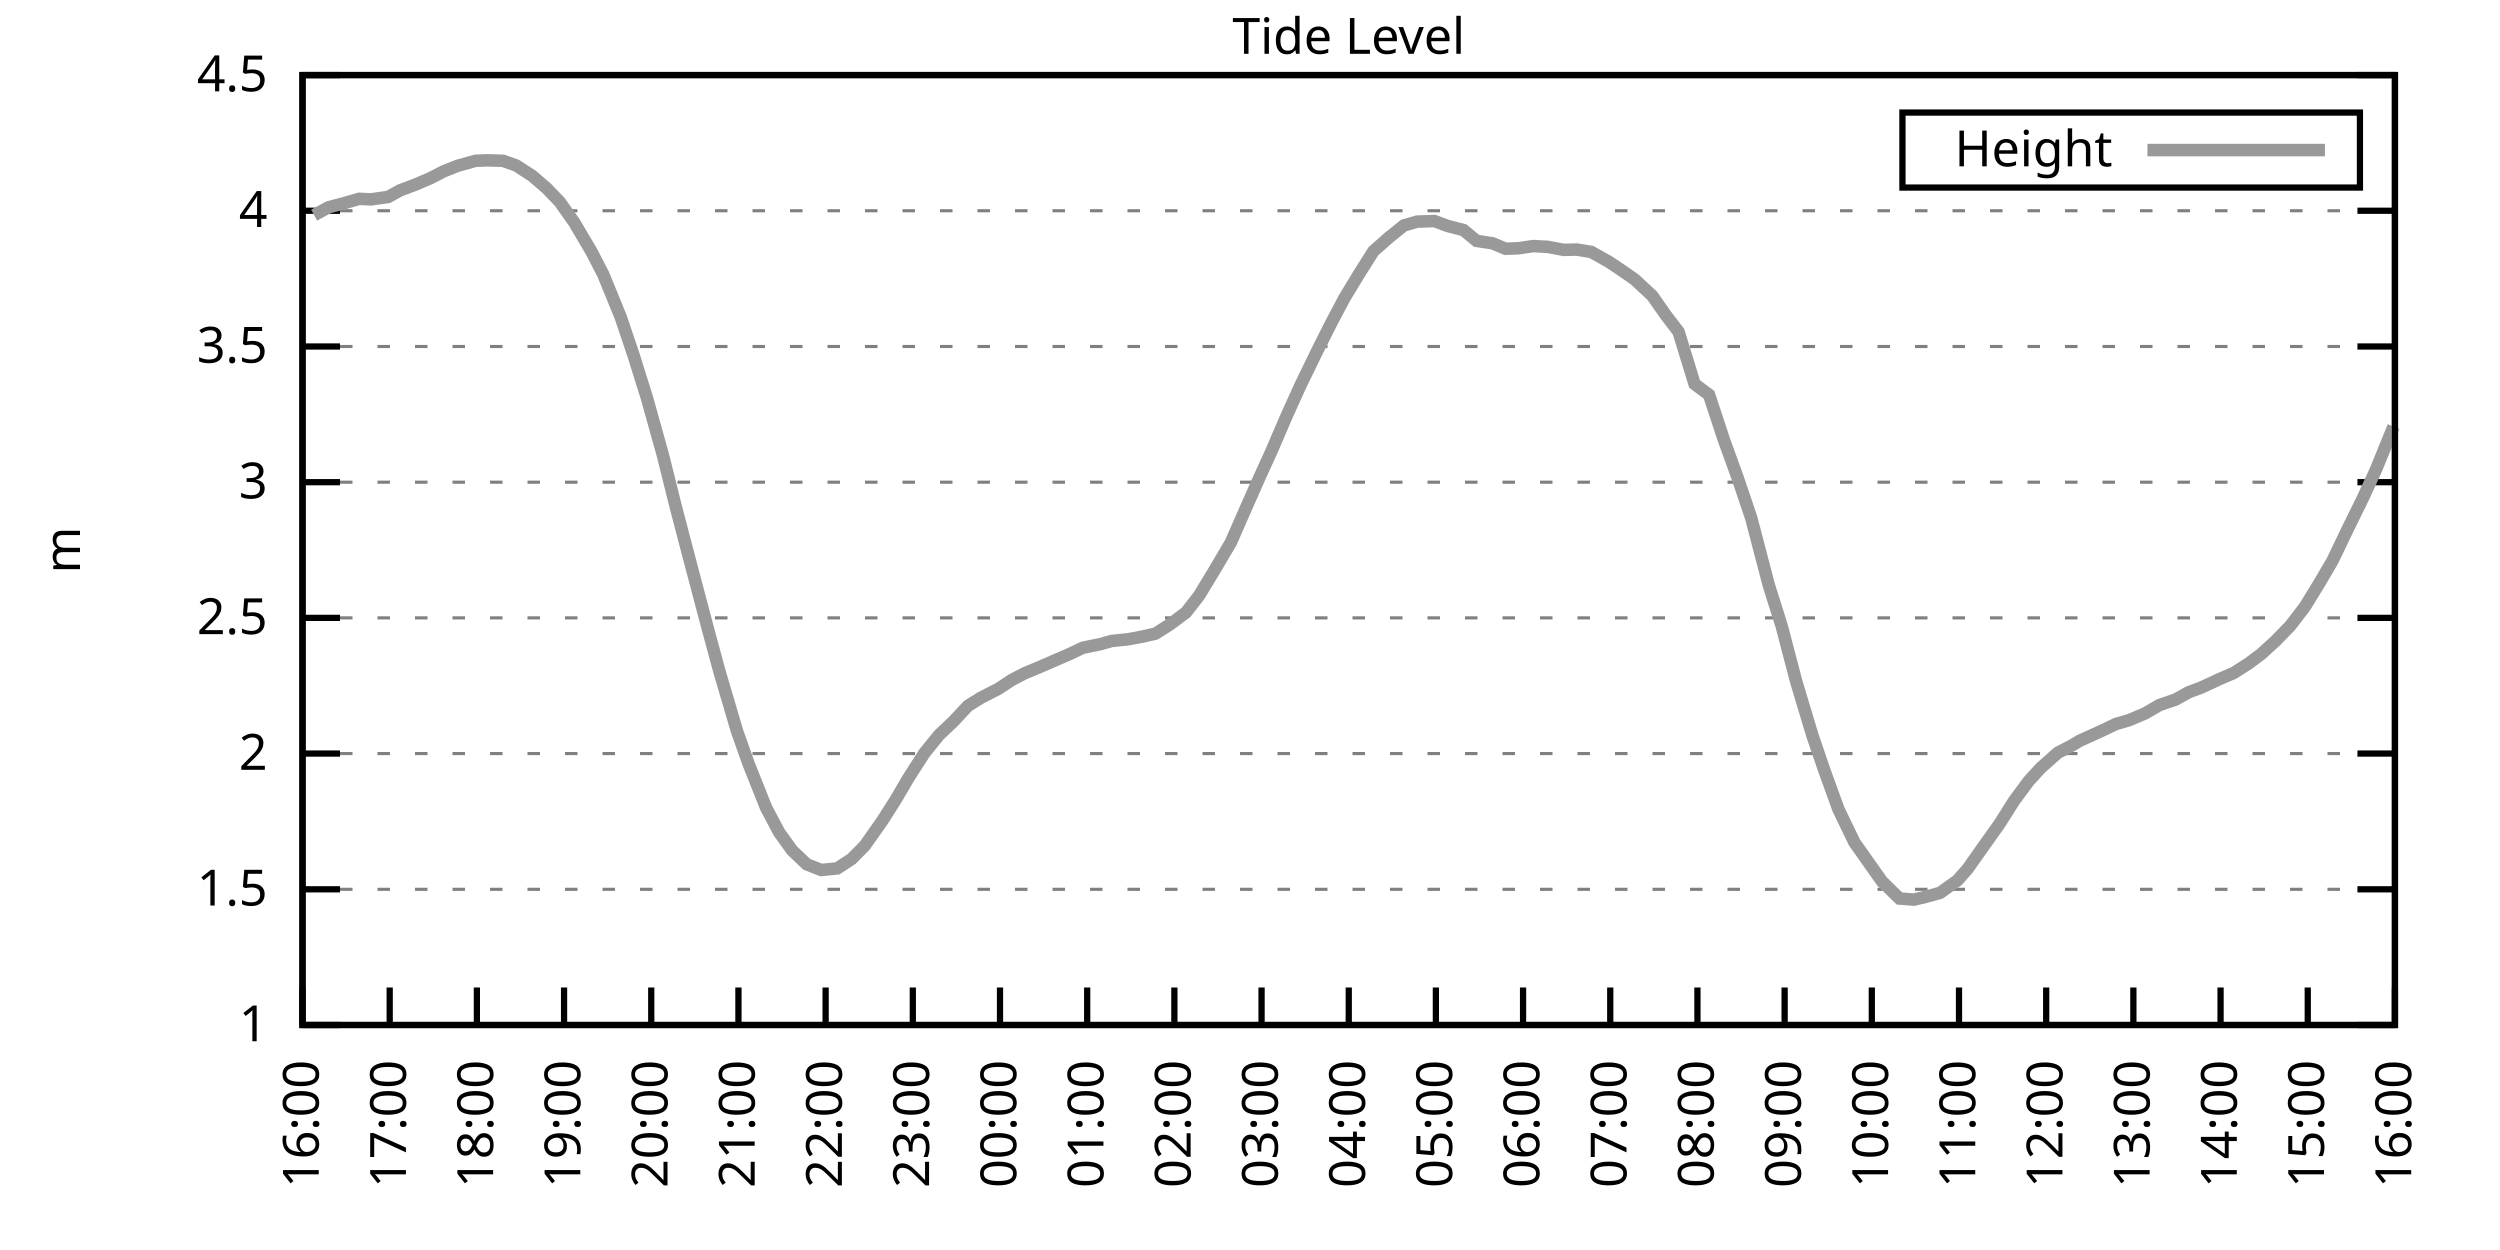
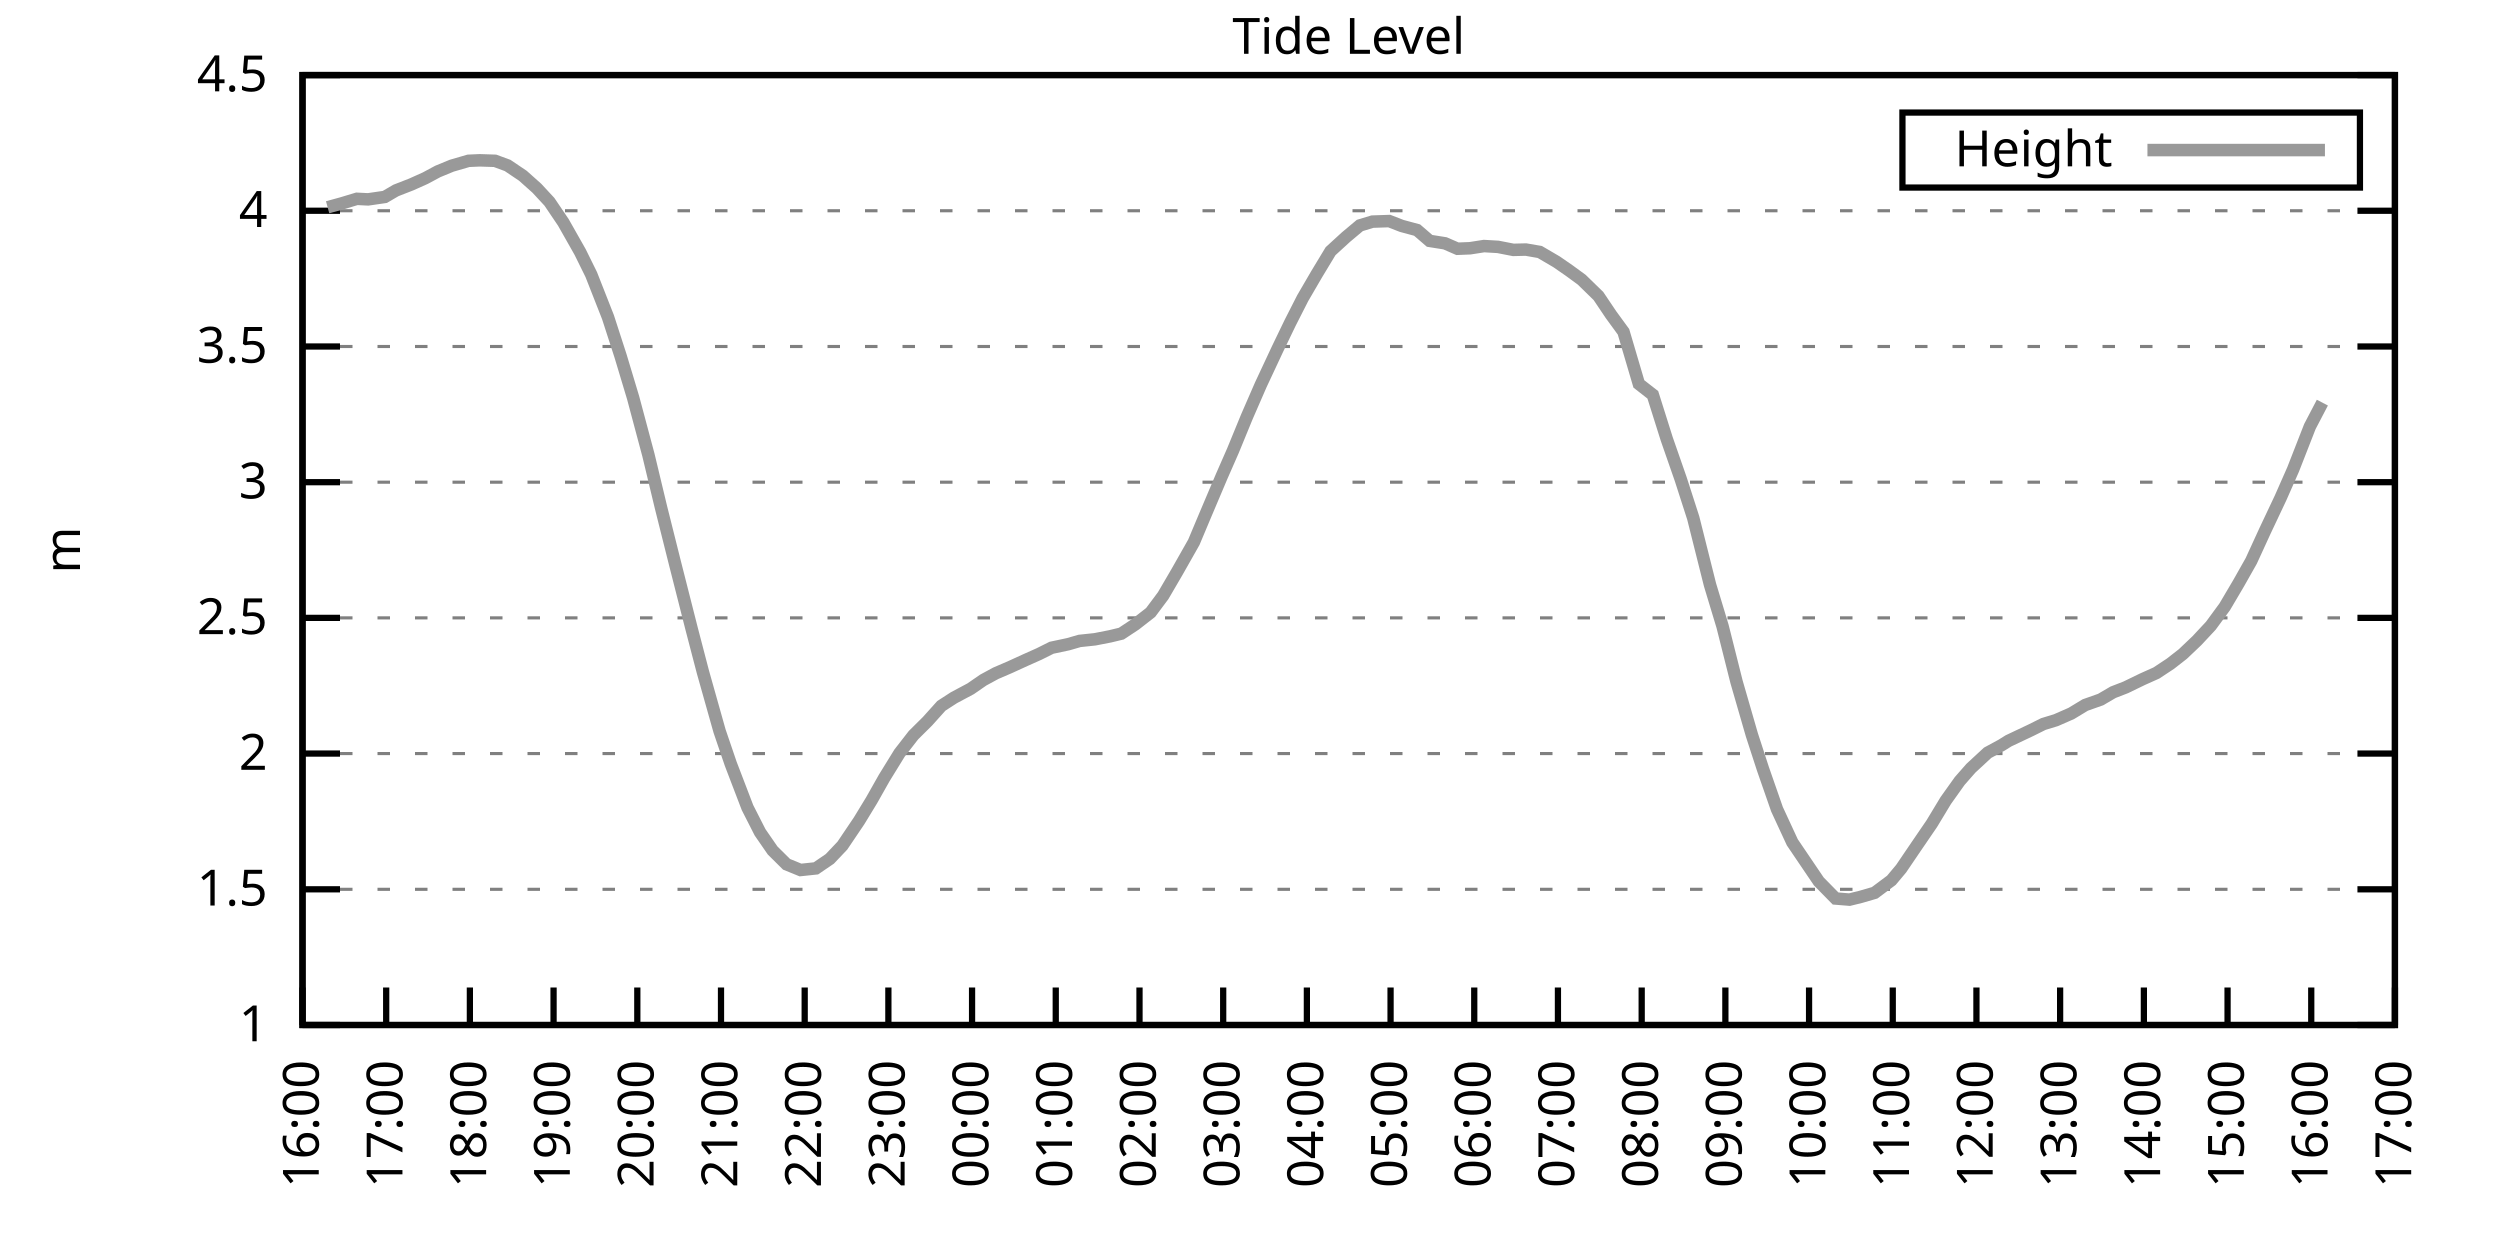
<svg xmlns="http://www.w3.org/2000/svg" xmlns:xlink="http://www.w3.org/1999/xlink" width="400" height="200" viewBox="0 0 400 200">
  <g id="gnuplot_canvas">
    <rect x="0" y="0" width="400" height="200" fill="none" />
    <defs>
      <circle id="gpDot" r="0.5" stroke-width="0.5" stroke="currentColor" />
      <path id="gpPt0" stroke-width="0.333" stroke="currentColor" d="M-1,0 h2 M0,-1 v2" />
      <path id="gpPt1" stroke-width="0.333" stroke="currentColor" d="M-1,-1 L1,1 M1,-1 L-1,1" />
      <path id="gpPt2" stroke-width="0.333" stroke="currentColor" d="M-1,0 L1,0 M0,-1 L0,1 M-1,-1 L1,1 M-1,1 L1,-1" />
      <rect id="gpPt3" stroke-width="0.333" stroke="currentColor" x="-1" y="-1" width="2" height="2" />
      <rect id="gpPt4" stroke-width="0.333" stroke="currentColor" fill="currentColor" x="-1" y="-1" width="2" height="2" />
      <circle id="gpPt5" stroke-width="0.333" stroke="currentColor" cx="0" cy="0" r="1" />
      <use xlink:href="#gpPt5" id="gpPt6" fill="currentColor" stroke="none" />
      <path id="gpPt7" stroke-width="0.333" stroke="currentColor" d="M0,-1.33 L-1.33,0.67 L1.33,0.67 z" />
      <use xlink:href="#gpPt7" id="gpPt8" fill="currentColor" stroke="none" />
      <use xlink:href="#gpPt7" id="gpPt9" stroke="currentColor" transform="rotate(180)" />
      <use xlink:href="#gpPt9" id="gpPt10" fill="currentColor" stroke="none" />
      <use xlink:href="#gpPt3" id="gpPt11" stroke="currentColor" transform="rotate(45)" />
      <use xlink:href="#gpPt11" id="gpPt12" fill="currentColor" stroke="none" />
      <path id="gpPt13" stroke-width="0.333" stroke="currentColor" d="M0,1.330 L1.265,0.411 L0.782,-1.067 L-0.782,-1.076 L-1.265,0.411 z" />
      <use xlink:href="#gpPt13" id="gpPt14" fill="currentColor" stroke="none" />
      <filter id="textbox" filterUnits="objectBoundingBox" x="0" y="0" height="1" width="1">
        <feFlood flood-color="white" flood-opacity="1" result="bgnd" />
        <feComposite in="SourceGraphic" in2="bgnd" operator="atop" />
      </filter>
      <filter id="greybox" filterUnits="objectBoundingBox" x="0" y="0" height="1" width="1">
        <feFlood flood-color="lightgrey" flood-opacity="1" result="grey" />
        <feComposite in="SourceGraphic" in2="grey" operator="atop" />
      </filter>
    </defs>
    <g fill="none" color="white" stroke="currentColor" stroke-width="1.00" stroke-linecap="butt" stroke-linejoin="miter">
</g>
    <g fill="none" color="black" stroke="currentColor" stroke-width="1.00" stroke-linecap="butt" stroke-linejoin="miter">
      <g stroke="none" shape-rendering="crispEdges">
        <polygon fill="rgb(255, 255, 255)" points="48.40,164.00 383.18,164.00 383.18,12.02 48.40,12.02 " />
      </g>
    </g>
    <g fill="none" color="black" stroke="currentColor" stroke-width="1.00" stroke-linecap="butt" stroke-linejoin="miter">
</g>
    <g fill="none" color="black" stroke="black" stroke-width="0.50" stroke-linecap="butt" stroke-linejoin="miter">
</g>
    <g fill="none" color="gray" stroke="currentColor" stroke-width="0.50" stroke-linecap="butt" stroke-linejoin="miter">
      <path stroke="gray" stroke-dasharray="2,4" class="gridline" d="M48.40,164.00 L383.19,164.00  " />
    </g>
    <g fill="none" color="gray" stroke="gray" stroke-width="1.00" stroke-linecap="butt" stroke-linejoin="miter">
</g>
    <g fill="none" color="black" stroke="currentColor" stroke-width="1.00" stroke-linecap="butt" stroke-linejoin="miter">
      <path stroke="black" d="M48.40,164.00 L54.40,164.00 M383.19,164.00 L377.19,164.00  " />
      <g transform="translate(42.80,166.60)" stroke="none" fill="black" font-family="Sans" font-size="8.00" text-anchor="end">
        <text>
          <tspan font-family="Sans"> 1</tspan>
        </text>
      </g>
    </g>
    <g fill="none" color="black" stroke="currentColor" stroke-width="1.00" stroke-linecap="butt" stroke-linejoin="miter">
</g>
    <g fill="none" color="black" stroke="black" stroke-width="0.50" stroke-linecap="butt" stroke-linejoin="miter">
</g>
    <g fill="none" color="gray" stroke="currentColor" stroke-width="0.50" stroke-linecap="butt" stroke-linejoin="miter">
      <path stroke="gray" stroke-dasharray="2,4" class="gridline" d="M48.40,142.29 L383.19,142.29  " />
    </g>
    <g fill="none" color="gray" stroke="gray" stroke-width="1.00" stroke-linecap="butt" stroke-linejoin="miter">
</g>
    <g fill="none" color="black" stroke="currentColor" stroke-width="1.00" stroke-linecap="butt" stroke-linejoin="miter">
      <path stroke="black" d="M48.40,142.29 L54.40,142.29 M383.19,142.29 L377.19,142.29  " />
      <g transform="translate(42.80,144.89)" stroke="none" fill="black" font-family="Sans" font-size="8.00" text-anchor="end">
        <text>
          <tspan font-family="Sans"> 1.5</tspan>
        </text>
      </g>
    </g>
    <g fill="none" color="black" stroke="currentColor" stroke-width="1.00" stroke-linecap="butt" stroke-linejoin="miter">
</g>
    <g fill="none" color="black" stroke="black" stroke-width="0.50" stroke-linecap="butt" stroke-linejoin="miter">
</g>
    <g fill="none" color="gray" stroke="currentColor" stroke-width="0.50" stroke-linecap="butt" stroke-linejoin="miter">
      <path stroke="gray" stroke-dasharray="2,4" class="gridline" d="M48.40,120.57 L383.19,120.57  " />
    </g>
    <g fill="none" color="gray" stroke="gray" stroke-width="1.00" stroke-linecap="butt" stroke-linejoin="miter">
</g>
    <g fill="none" color="black" stroke="currentColor" stroke-width="1.00" stroke-linecap="butt" stroke-linejoin="miter">
      <path stroke="black" d="M48.40,120.57 L54.40,120.57 M383.19,120.57 L377.19,120.57  " />
      <g transform="translate(42.80,123.17)" stroke="none" fill="black" font-family="Sans" font-size="8.00" text-anchor="end">
        <text>
          <tspan font-family="Sans"> 2</tspan>
        </text>
      </g>
    </g>
    <g fill="none" color="black" stroke="currentColor" stroke-width="1.00" stroke-linecap="butt" stroke-linejoin="miter">
</g>
    <g fill="none" color="black" stroke="black" stroke-width="0.50" stroke-linecap="butt" stroke-linejoin="miter">
</g>
    <g fill="none" color="gray" stroke="currentColor" stroke-width="0.50" stroke-linecap="butt" stroke-linejoin="miter">
      <path stroke="gray" stroke-dasharray="2,4" class="gridline" d="M48.40,98.86 L383.19,98.86  " />
    </g>
    <g fill="none" color="gray" stroke="gray" stroke-width="1.00" stroke-linecap="butt" stroke-linejoin="miter">
</g>
    <g fill="none" color="black" stroke="currentColor" stroke-width="1.00" stroke-linecap="butt" stroke-linejoin="miter">
      <path stroke="black" d="M48.40,98.86 L54.40,98.86 M383.19,98.86 L377.19,98.86  " />
      <g transform="translate(42.80,101.46)" stroke="none" fill="black" font-family="Sans" font-size="8.00" text-anchor="end">
        <text>
          <tspan font-family="Sans"> 2.5</tspan>
        </text>
      </g>
    </g>
    <g fill="none" color="black" stroke="currentColor" stroke-width="1.00" stroke-linecap="butt" stroke-linejoin="miter">
</g>
    <g fill="none" color="black" stroke="black" stroke-width="0.50" stroke-linecap="butt" stroke-linejoin="miter">
</g>
    <g fill="none" color="gray" stroke="currentColor" stroke-width="0.50" stroke-linecap="butt" stroke-linejoin="miter">
      <path stroke="gray" stroke-dasharray="2,4" class="gridline" d="M48.40,77.15 L383.19,77.15  " />
    </g>
    <g fill="none" color="gray" stroke="gray" stroke-width="1.00" stroke-linecap="butt" stroke-linejoin="miter">
</g>
    <g fill="none" color="black" stroke="currentColor" stroke-width="1.00" stroke-linecap="butt" stroke-linejoin="miter">
      <path stroke="black" d="M48.40,77.15 L54.40,77.15 M383.19,77.15 L377.19,77.15  " />
      <g transform="translate(42.80,79.75)" stroke="none" fill="black" font-family="Sans" font-size="8.00" text-anchor="end">
        <text>
          <tspan font-family="Sans"> 3</tspan>
        </text>
      </g>
    </g>
    <g fill="none" color="black" stroke="currentColor" stroke-width="1.00" stroke-linecap="butt" stroke-linejoin="miter">
</g>
    <g fill="none" color="black" stroke="black" stroke-width="0.50" stroke-linecap="butt" stroke-linejoin="miter">
</g>
    <g fill="none" color="gray" stroke="currentColor" stroke-width="0.50" stroke-linecap="butt" stroke-linejoin="miter">
      <path stroke="gray" stroke-dasharray="2,4" class="gridline" d="M48.40,55.44 L383.19,55.44  " />
    </g>
    <g fill="none" color="gray" stroke="gray" stroke-width="1.00" stroke-linecap="butt" stroke-linejoin="miter">
</g>
    <g fill="none" color="black" stroke="currentColor" stroke-width="1.00" stroke-linecap="butt" stroke-linejoin="miter">
      <path stroke="black" d="M48.40,55.44 L54.40,55.44 M383.19,55.44 L377.19,55.44  " />
      <g transform="translate(42.80,58.04)" stroke="none" fill="black" font-family="Sans" font-size="8.00" text-anchor="end">
        <text>
          <tspan font-family="Sans"> 3.5</tspan>
        </text>
      </g>
    </g>
    <g fill="none" color="black" stroke="currentColor" stroke-width="1.00" stroke-linecap="butt" stroke-linejoin="miter">
</g>
    <g fill="none" color="black" stroke="black" stroke-width="0.50" stroke-linecap="butt" stroke-linejoin="miter">
</g>
    <g fill="none" color="gray" stroke="currentColor" stroke-width="0.50" stroke-linecap="butt" stroke-linejoin="miter">
      <path stroke="gray" stroke-dasharray="2,4" class="gridline" d="M48.40,33.72 L383.19,33.72  " />
    </g>
    <g fill="none" color="gray" stroke="gray" stroke-width="1.00" stroke-linecap="butt" stroke-linejoin="miter">
</g>
    <g fill="none" color="black" stroke="currentColor" stroke-width="1.00" stroke-linecap="butt" stroke-linejoin="miter">
      <path stroke="black" d="M48.40,33.72 L54.40,33.72 M383.19,33.72 L377.19,33.72  " />
      <g transform="translate(42.80,36.32)" stroke="none" fill="black" font-family="Sans" font-size="8.00" text-anchor="end">
        <text>
          <tspan font-family="Sans"> 4</tspan>
        </text>
      </g>
    </g>
    <g fill="none" color="black" stroke="currentColor" stroke-width="1.00" stroke-linecap="butt" stroke-linejoin="miter">
</g>
    <g fill="none" color="black" stroke="black" stroke-width="0.50" stroke-linecap="butt" stroke-linejoin="miter">
</g>
    <g fill="none" color="gray" stroke="currentColor" stroke-width="0.50" stroke-linecap="butt" stroke-linejoin="miter">
      <path stroke="gray" stroke-dasharray="2,4" class="gridline" d="M48.40,12.01 L383.19,12.01  " />
    </g>
    <g fill="none" color="gray" stroke="gray" stroke-width="1.00" stroke-linecap="butt" stroke-linejoin="miter">
</g>
    <g fill="none" color="black" stroke="currentColor" stroke-width="1.00" stroke-linecap="butt" stroke-linejoin="miter">
      <path stroke="black" d="M48.40,12.01 L54.40,12.01 M383.19,12.01 L377.19,12.01  " />
      <g transform="translate(42.80,14.61)" stroke="none" fill="black" font-family="Sans" font-size="8.00" text-anchor="end">
        <text>
          <tspan font-family="Sans"> 4.5</tspan>
        </text>
      </g>
    </g>
    <g fill="none" color="black" stroke="currentColor" stroke-width="1.00" stroke-linecap="butt" stroke-linejoin="miter">
      <path stroke="black" d="M48.40,164.00 L48.40,158.00  " />
      <g transform="translate(51.00,169.60) rotate(270.00)" stroke="none" fill="black" font-family="Sans" font-size="8.00" text-anchor="end">
        <text>
          <tspan font-family="Sans">16:00</tspan>
        </text>
      </g>
    </g>
    <g fill="none" color="black" stroke="currentColor" stroke-width="1.00" stroke-linecap="butt" stroke-linejoin="miter">
-       <path stroke="black" d="M62.35,164.00 L62.35,158.00  " />
-       <g transform="translate(64.95,169.60) rotate(270.00)" stroke="none" fill="black" font-family="Sans" font-size="8.00" text-anchor="end">
+       <path stroke="black" d="M61.79,164.00 L61.79,158.00  " />
+       <g transform="translate(64.39,169.60) rotate(270.00)" stroke="none" fill="black" font-family="Sans" font-size="8.00" text-anchor="end">
        <text>
          <tspan font-family="Sans">17:00</tspan>
        </text>
      </g>
    </g>
    <g fill="none" color="black" stroke="currentColor" stroke-width="1.00" stroke-linecap="butt" stroke-linejoin="miter">
-       <path stroke="black" d="M76.30,164.00 L76.30,158.00  " />
-       <g transform="translate(78.90,169.60) rotate(270.00)" stroke="none" fill="black" font-family="Sans" font-size="8.00" text-anchor="end">
+       <path stroke="black" d="M75.18,164.00 L75.18,158.00  " />
+       <g transform="translate(77.78,169.60) rotate(270.00)" stroke="none" fill="black" font-family="Sans" font-size="8.00" text-anchor="end">
        <text>
          <tspan font-family="Sans">18:00</tspan>
        </text>
      </g>
    </g>
    <g fill="none" color="black" stroke="currentColor" stroke-width="1.00" stroke-linecap="butt" stroke-linejoin="miter">
-       <path stroke="black" d="M90.25,164.00 L90.25,158.00  " />
-       <g transform="translate(92.85,169.60) rotate(270.00)" stroke="none" fill="black" font-family="Sans" font-size="8.00" text-anchor="end">
+       <path stroke="black" d="M88.57,164.00 L88.57,158.00  " />
+       <g transform="translate(91.17,169.60) rotate(270.00)" stroke="none" fill="black" font-family="Sans" font-size="8.00" text-anchor="end">
        <text>
          <tspan font-family="Sans">19:00</tspan>
        </text>
      </g>
    </g>
    <g fill="none" color="black" stroke="currentColor" stroke-width="1.00" stroke-linecap="butt" stroke-linejoin="miter">
-       <path stroke="black" d="M104.20,164.00 L104.20,158.00  " />
-       <g transform="translate(106.80,169.60) rotate(270.00)" stroke="none" fill="black" font-family="Sans" font-size="8.00" text-anchor="end">
+       <path stroke="black" d="M101.97,164.00 L101.97,158.00  " />
+       <g transform="translate(104.57,169.60) rotate(270.00)" stroke="none" fill="black" font-family="Sans" font-size="8.00" text-anchor="end">
        <text>
          <tspan font-family="Sans">20:00</tspan>
        </text>
      </g>
    </g>
    <g fill="none" color="black" stroke="currentColor" stroke-width="1.00" stroke-linecap="butt" stroke-linejoin="miter">
-       <path stroke="black" d="M118.15,164.00 L118.15,158.00  " />
-       <g transform="translate(120.75,169.60) rotate(270.00)" stroke="none" fill="black" font-family="Sans" font-size="8.00" text-anchor="end">
+       <path stroke="black" d="M115.36,164.00 L115.36,158.00  " />
+       <g transform="translate(117.96,169.60) rotate(270.00)" stroke="none" fill="black" font-family="Sans" font-size="8.00" text-anchor="end">
        <text>
          <tspan font-family="Sans">21:00</tspan>
        </text>
      </g>
    </g>
    <g fill="none" color="black" stroke="currentColor" stroke-width="1.00" stroke-linecap="butt" stroke-linejoin="miter">
-       <path stroke="black" d="M132.10,164.00 L132.10,158.00  " />
-       <g transform="translate(134.70,169.60) rotate(270.00)" stroke="none" fill="black" font-family="Sans" font-size="8.00" text-anchor="end">
+       <path stroke="black" d="M128.75,164.00 L128.75,158.00  " />
+       <g transform="translate(131.35,169.60) rotate(270.00)" stroke="none" fill="black" font-family="Sans" font-size="8.00" text-anchor="end">
        <text>
          <tspan font-family="Sans">22:00</tspan>
        </text>
      </g>
    </g>
    <g fill="none" color="black" stroke="currentColor" stroke-width="1.00" stroke-linecap="butt" stroke-linejoin="miter">
-       <path stroke="black" d="M146.05,164.00 L146.05,158.00  " />
-       <g transform="translate(148.65,169.60) rotate(270.00)" stroke="none" fill="black" font-family="Sans" font-size="8.00" text-anchor="end">
+       <path stroke="black" d="M142.14,164.00 L142.14,158.00  " />
+       <g transform="translate(144.74,169.60) rotate(270.00)" stroke="none" fill="black" font-family="Sans" font-size="8.00" text-anchor="end">
        <text>
          <tspan font-family="Sans">23:00</tspan>
        </text>
      </g>
    </g>
    <g fill="none" color="black" stroke="currentColor" stroke-width="1.00" stroke-linecap="butt" stroke-linejoin="miter">
-       <path stroke="black" d="M160.00,164.00 L160.00,158.00  " />
-       <g transform="translate(162.60,169.60) rotate(270.00)" stroke="none" fill="black" font-family="Sans" font-size="8.00" text-anchor="end">
+       <path stroke="black" d="M155.53,164.00 L155.53,158.00  " />
+       <g transform="translate(158.13,169.60) rotate(270.00)" stroke="none" fill="black" font-family="Sans" font-size="8.00" text-anchor="end">
        <text>
          <tspan font-family="Sans">00:00</tspan>
        </text>
      </g>
    </g>
    <g fill="none" color="black" stroke="currentColor" stroke-width="1.00" stroke-linecap="butt" stroke-linejoin="miter">
-       <path stroke="black" d="M173.95,164.00 L173.95,158.00  " />
-       <g transform="translate(176.55,169.60) rotate(270.00)" stroke="none" fill="black" font-family="Sans" font-size="8.00" text-anchor="end">
+       <path stroke="black" d="M168.92,164.00 L168.92,158.00  " />
+       <g transform="translate(171.52,169.60) rotate(270.00)" stroke="none" fill="black" font-family="Sans" font-size="8.00" text-anchor="end">
        <text>
          <tspan font-family="Sans">01:00</tspan>
        </text>
      </g>
    </g>
    <g fill="none" color="black" stroke="currentColor" stroke-width="1.00" stroke-linecap="butt" stroke-linejoin="miter">
-       <path stroke="black" d="M187.90,164.00 L187.90,158.00  " />
-       <g transform="translate(190.50,169.60) rotate(270.00)" stroke="none" fill="black" font-family="Sans" font-size="8.00" text-anchor="end">
+       <path stroke="black" d="M182.32,164.00 L182.32,158.00  " />
+       <g transform="translate(184.92,169.60) rotate(270.00)" stroke="none" fill="black" font-family="Sans" font-size="8.00" text-anchor="end">
        <text>
          <tspan font-family="Sans">02:00</tspan>
        </text>
      </g>
    </g>
    <g fill="none" color="black" stroke="currentColor" stroke-width="1.00" stroke-linecap="butt" stroke-linejoin="miter">
-       <path stroke="black" d="M201.85,164.00 L201.85,158.00  " />
-       <g transform="translate(204.45,169.60) rotate(270.00)" stroke="none" fill="black" font-family="Sans" font-size="8.00" text-anchor="end">
+       <path stroke="black" d="M195.71,164.00 L195.71,158.00  " />
+       <g transform="translate(198.31,169.60) rotate(270.00)" stroke="none" fill="black" font-family="Sans" font-size="8.00" text-anchor="end">
        <text>
          <tspan font-family="Sans">03:00</tspan>
        </text>
      </g>
    </g>
    <g fill="none" color="black" stroke="currentColor" stroke-width="1.00" stroke-linecap="butt" stroke-linejoin="miter">
-       <path stroke="black" d="M215.80,164.00 L215.80,158.00  " />
-       <g transform="translate(218.40,169.60) rotate(270.00)" stroke="none" fill="black" font-family="Sans" font-size="8.00" text-anchor="end">
+       <path stroke="black" d="M209.10,164.00 L209.10,158.00  " />
+       <g transform="translate(211.70,169.60) rotate(270.00)" stroke="none" fill="black" font-family="Sans" font-size="8.00" text-anchor="end">
        <text>
          <tspan font-family="Sans">04:00</tspan>
        </text>
      </g>
    </g>
    <g fill="none" color="black" stroke="currentColor" stroke-width="1.00" stroke-linecap="butt" stroke-linejoin="miter">
-       <path stroke="black" d="M229.74,164.00 L229.74,158.00  " />
-       <g transform="translate(232.34,169.60) rotate(270.00)" stroke="none" fill="black" font-family="Sans" font-size="8.00" text-anchor="end">
+       <path stroke="black" d="M222.49,164.00 L222.49,158.00  " />
+       <g transform="translate(225.09,169.60) rotate(270.00)" stroke="none" fill="black" font-family="Sans" font-size="8.00" text-anchor="end">
        <text>
          <tspan font-family="Sans">05:00</tspan>
        </text>
      </g>
    </g>
    <g fill="none" color="black" stroke="currentColor" stroke-width="1.00" stroke-linecap="butt" stroke-linejoin="miter">
-       <path stroke="black" d="M243.69,164.00 L243.69,158.00  " />
-       <g transform="translate(246.29,169.60) rotate(270.00)" stroke="none" fill="black" font-family="Sans" font-size="8.00" text-anchor="end">
+       <path stroke="black" d="M235.88,164.00 L235.88,158.00  " />
+       <g transform="translate(238.48,169.60) rotate(270.00)" stroke="none" fill="black" font-family="Sans" font-size="8.00" text-anchor="end">
        <text>
          <tspan font-family="Sans">06:00</tspan>
        </text>
      </g>
    </g>
    <g fill="none" color="black" stroke="currentColor" stroke-width="1.00" stroke-linecap="butt" stroke-linejoin="miter">
-       <path stroke="black" d="M257.64,164.00 L257.64,158.00  " />
-       <g transform="translate(260.24,169.60) rotate(270.00)" stroke="none" fill="black" font-family="Sans" font-size="8.00" text-anchor="end">
+       <path stroke="black" d="M249.27,164.00 L249.27,158.00  " />
+       <g transform="translate(251.87,169.60) rotate(270.00)" stroke="none" fill="black" font-family="Sans" font-size="8.00" text-anchor="end">
        <text>
          <tspan font-family="Sans">07:00</tspan>
        </text>
      </g>
    </g>
    <g fill="none" color="black" stroke="currentColor" stroke-width="1.00" stroke-linecap="butt" stroke-linejoin="miter">
-       <path stroke="black" d="M271.59,164.00 L271.59,158.00  " />
-       <g transform="translate(274.19,169.60) rotate(270.00)" stroke="none" fill="black" font-family="Sans" font-size="8.00" text-anchor="end">
+       <path stroke="black" d="M262.67,164.00 L262.67,158.00  " />
+       <g transform="translate(265.27,169.60) rotate(270.00)" stroke="none" fill="black" font-family="Sans" font-size="8.00" text-anchor="end">
        <text>
          <tspan font-family="Sans">08:00</tspan>
        </text>
      </g>
    </g>
    <g fill="none" color="black" stroke="currentColor" stroke-width="1.00" stroke-linecap="butt" stroke-linejoin="miter">
-       <path stroke="black" d="M285.54,164.00 L285.54,158.00  " />
-       <g transform="translate(288.14,169.60) rotate(270.00)" stroke="none" fill="black" font-family="Sans" font-size="8.00" text-anchor="end">
+       <path stroke="black" d="M276.06,164.00 L276.06,158.00  " />
+       <g transform="translate(278.66,169.60) rotate(270.00)" stroke="none" fill="black" font-family="Sans" font-size="8.00" text-anchor="end">
        <text>
          <tspan font-family="Sans">09:00</tspan>
        </text>
      </g>
    </g>
    <g fill="none" color="black" stroke="currentColor" stroke-width="1.00" stroke-linecap="butt" stroke-linejoin="miter">
-       <path stroke="black" d="M299.49,164.00 L299.49,158.00  " />
-       <g transform="translate(302.09,169.60) rotate(270.00)" stroke="none" fill="black" font-family="Sans" font-size="8.00" text-anchor="end">
+       <path stroke="black" d="M289.45,164.00 L289.45,158.00  " />
+       <g transform="translate(292.05,169.60) rotate(270.00)" stroke="none" fill="black" font-family="Sans" font-size="8.00" text-anchor="end">
        <text>
          <tspan font-family="Sans">10:00</tspan>
        </text>
      </g>
    </g>
    <g fill="none" color="black" stroke="currentColor" stroke-width="1.00" stroke-linecap="butt" stroke-linejoin="miter">
-       <path stroke="black" d="M313.44,164.00 L313.44,158.00  " />
-       <g transform="translate(316.04,169.60) rotate(270.00)" stroke="none" fill="black" font-family="Sans" font-size="8.00" text-anchor="end">
+       <path stroke="black" d="M302.84,164.00 L302.84,158.00  " />
+       <g transform="translate(305.44,169.60) rotate(270.00)" stroke="none" fill="black" font-family="Sans" font-size="8.00" text-anchor="end">
        <text>
          <tspan font-family="Sans">11:00</tspan>
        </text>
      </g>
    </g>
    <g fill="none" color="black" stroke="currentColor" stroke-width="1.00" stroke-linecap="butt" stroke-linejoin="miter">
-       <path stroke="black" d="M327.39,164.00 L327.39,158.00  " />
-       <g transform="translate(329.99,169.60) rotate(270.00)" stroke="none" fill="black" font-family="Sans" font-size="8.00" text-anchor="end">
+       <path stroke="black" d="M316.23,164.00 L316.23,158.00  " />
+       <g transform="translate(318.83,169.60) rotate(270.00)" stroke="none" fill="black" font-family="Sans" font-size="8.00" text-anchor="end">
        <text>
          <tspan font-family="Sans">12:00</tspan>
        </text>
      </g>
    </g>
    <g fill="none" color="black" stroke="currentColor" stroke-width="1.00" stroke-linecap="butt" stroke-linejoin="miter">
-       <path stroke="black" d="M341.34,164.00 L341.34,158.00  " />
-       <g transform="translate(343.94,169.60) rotate(270.00)" stroke="none" fill="black" font-family="Sans" font-size="8.00" text-anchor="end">
+       <path stroke="black" d="M329.62,164.00 L329.62,158.00  " />
+       <g transform="translate(332.22,169.60) rotate(270.00)" stroke="none" fill="black" font-family="Sans" font-size="8.00" text-anchor="end">
        <text>
          <tspan font-family="Sans">13:00</tspan>
        </text>
      </g>
    </g>
    <g fill="none" color="black" stroke="currentColor" stroke-width="1.00" stroke-linecap="butt" stroke-linejoin="miter">
-       <path stroke="black" d="M355.29,164.00 L355.29,158.00  " />
-       <g transform="translate(357.89,169.60) rotate(270.00)" stroke="none" fill="black" font-family="Sans" font-size="8.00" text-anchor="end">
+       <path stroke="black" d="M343.02,164.00 L343.02,158.00  " />
+       <g transform="translate(345.62,169.60) rotate(270.00)" stroke="none" fill="black" font-family="Sans" font-size="8.00" text-anchor="end">
        <text>
          <tspan font-family="Sans">14:00</tspan>
        </text>
      </g>
    </g>
    <g fill="none" color="black" stroke="currentColor" stroke-width="1.00" stroke-linecap="butt" stroke-linejoin="miter">
-       <path stroke="black" d="M369.24,164.00 L369.24,158.00  " />
-       <g transform="translate(371.84,169.60) rotate(270.00)" stroke="none" fill="black" font-family="Sans" font-size="8.00" text-anchor="end">
+       <path stroke="black" d="M356.41,164.00 L356.41,158.00  " />
+       <g transform="translate(359.01,169.60) rotate(270.00)" stroke="none" fill="black" font-family="Sans" font-size="8.00" text-anchor="end">
        <text>
          <tspan font-family="Sans">15:00</tspan>
+         </text>
+       </g>
+     </g>
+     <g fill="none" color="black" stroke="currentColor" stroke-width="1.00" stroke-linecap="butt" stroke-linejoin="miter">
+       <path stroke="black" d="M369.80,164.00 L369.80,158.00  " />
+       <g transform="translate(372.40,169.60) rotate(270.00)" stroke="none" fill="black" font-family="Sans" font-size="8.00" text-anchor="end">
+         <text>
+           <tspan font-family="Sans">16:00</tspan>
        </text>
      </g>
    </g>
    <g fill="none" color="black" stroke="currentColor" stroke-width="1.00" stroke-linecap="butt" stroke-linejoin="miter">
      <path stroke="black" d="M383.19,164.00 L383.19,158.00  " />
      <g transform="translate(385.79,169.60) rotate(270.00)" stroke="none" fill="black" font-family="Sans" font-size="8.00" text-anchor="end">
        <text>
-           <tspan font-family="Sans">16:00</tspan>
+           <tspan font-family="Sans">17:00</tspan>
        </text>
      </g>
    </g>
    <g fill="none" color="black" stroke="currentColor" stroke-width="1.00" stroke-linecap="butt" stroke-linejoin="miter">
</g>
    <g fill="none" color="black" stroke="currentColor" stroke-width="1.00" stroke-linecap="butt" stroke-linejoin="miter">
      <path stroke="black" d="M48.40,12.01 L48.40,164.00 L383.19,164.00 L383.19,12.01 L48.40,12.01 Z  " />
    </g>
    <g fill="none" color="black" stroke="currentColor" stroke-width="1.00" stroke-linecap="butt" stroke-linejoin="miter">
</g>
    <g fill="none" color="black" stroke="currentColor" stroke-width="1.00" stroke-linecap="butt" stroke-linejoin="miter">
      <path stroke="black" d="M304.39,30.01 L304.39,18.01 L377.59,18.01 L377.59,30.01 L304.39,30.01 Z  " />
    </g>
    <g id="Tide_level_plot_1">
      <g fill="none" color="white" stroke="black" stroke-width="2.00" stroke-linecap="butt" stroke-linejoin="miter">
</g>
      <g fill="none" color="black" stroke="currentColor" stroke-width="2.00" stroke-linecap="butt" stroke-linejoin="miter">
        <g transform="translate(337.99,26.61)" stroke="none" fill="black" font-family="Sans" font-size="8.00" text-anchor="end">
          <text>
            <tspan font-family="Sans">Height</tspan>
          </text>
        </g>
      </g>
      <g fill="none" color="black" stroke="currentColor" stroke-width="2.00" stroke-linecap="butt" stroke-linejoin="miter">
-         <path stroke="rgb(153, 153, 153)" d="M343.59,24.01 L371.99,24.01 M50.26,34.42 L52.58,33.16 L54.91,32.55 L57.47,31.81 L59.33,31.90 L62.12,31.51   L63.98,30.47 L66.53,29.51 L68.86,28.51 L70.95,27.43 L73.28,26.51 L76.07,25.73 L77.93,25.65 L80.48,25.73   L82.58,26.47 L85.13,28.12 L87.46,30.12 L89.55,32.29 L91.88,35.59 L94.67,40.32 L96.53,43.93 L99.32,50.75   L101.41,56.96 L103.50,63.64 L106.06,72.81 L108.15,81.19 L110.48,90.09 L113.27,100.64 L115.13,107.50 L117.92,116.97   L119.78,122.22 L122.57,129.22 L124.66,133.17 L126.75,136.08 L129.08,138.29 L131.40,139.20 L133.96,138.94 L136.28,137.42   L138.37,135.30 L141.16,131.34 L143.26,128.04 L145.35,124.48 L147.91,120.49 L150.23,117.62 L152.56,115.41 L154.88,112.93   L156.97,111.63 L159.76,110.20 L161.86,108.81 L163.95,107.72 L166.27,106.76 L168.83,105.64 L171.16,104.64 L173.25,103.64   L176.04,103.07 L177.90,102.55 L180.46,102.29 L183.01,101.81 L184.87,101.38 L187.20,99.90 L189.76,97.99 L191.85,95.30   L194.17,91.48 L196.96,86.75 L198.82,82.49 L201.61,76.19 L203.47,72.11 L205.80,66.68 L208.12,61.56 L210.91,55.83   L213.01,51.66 L215.10,47.71 L217.42,43.88 L219.75,40.19 L222.30,37.94 L224.63,36.07 L226.72,35.46 L229.51,35.37   L231.60,36.15 L234.16,36.81 L236.25,38.54 L238.81,38.93 L240.90,39.80 L243.00,39.72 L245.32,39.37 L247.65,39.50   L250.20,39.98 L252.30,39.93 L254.62,40.32 L257.41,41.89 L259.50,43.28 L261.60,44.75 L264.39,47.36 L266.48,50.35   L268.57,53.09 L271.13,61.43 L273.45,63.17 L275.78,70.24 L278.10,76.67 L280.20,82.88 L282.99,93.56 L285.08,100.21   L287.40,109.07 L289.96,117.58 L291.82,123.05 L294.15,129.48 L296.70,134.77 L301.12,141.03 L303.91,143.76 L306.23,143.94   L308.09,143.50 L310.42,142.85 L313.21,140.85 L314.84,138.99 L317.39,135.38 L319.95,131.78 L322.28,128.09 L324.60,124.96   L326.46,122.92 L329.25,120.44 L331.58,119.23 L332.74,118.53 L336.46,116.84 L338.55,115.84 L340.64,115.23 L343.20,114.15   L345.53,112.80 L348.08,111.93 L350.18,110.76 L352.27,109.98 L355.06,108.68 L357.38,107.68 L359.71,106.20 L361.80,104.64   L364.13,102.51 L366.45,100.12 L368.78,97.08 L371.10,93.30 L373.19,89.74 L375.52,84.88 L378.08,79.67 L380.17,75.11   L382.96,68.25  " />
+         <path stroke="rgb(153, 153, 153)" d="M343.59,24.01 L371.99,24.01 M52.42,33.16 L54.65,32.55 L57.10,31.81 L58.89,31.90 L61.57,31.51 L63.35,30.47   L65.81,29.51 L68.04,28.51 L70.05,27.43 L72.28,26.51 L74.96,25.73 L76.75,25.65 L79.20,25.73 L81.21,26.47   L83.66,28.12 L85.90,30.12 L87.91,32.29 L90.14,35.59 L92.82,40.32 L94.60,43.93 L97.28,50.75 L99.29,56.96   L101.30,63.64 L103.75,72.81 L105.76,81.19 L107.99,90.09 L110.67,100.64 L112.46,107.50 L115.13,116.97 L116.92,122.22   L119.60,129.22 L121.61,133.17 L123.62,136.08 L125.85,138.29 L128.08,139.20 L130.54,138.94 L132.77,137.42 L134.78,135.30   L137.45,131.34 L139.46,128.04 L141.47,124.48 L143.93,120.49 L146.16,117.62 L148.39,115.41 L150.62,112.93 L152.63,111.63   L155.31,110.20 L157.32,108.81 L159.33,107.72 L161.56,106.76 L164.01,105.64 L166.25,104.64 L168.25,103.64 L170.93,103.07   L172.72,102.55 L175.17,102.29 L177.63,101.81 L179.41,101.38 L181.65,99.90 L184.10,97.99 L186.11,95.30 L188.34,91.48   L191.02,86.75 L192.81,82.49 L195.48,76.19 L197.27,72.11 L199.50,66.68 L201.73,61.56 L204.41,55.83 L206.42,51.66   L208.43,47.71 L210.66,43.88 L212.89,40.19 L215.35,37.94 L217.58,36.07 L219.59,35.46 L222.27,35.37 L224.28,36.15   L226.73,36.81 L228.74,38.54 L231.20,38.93 L233.20,39.80 L235.21,39.72 L237.44,39.37 L239.68,39.50 L242.13,39.98   L244.14,39.93 L246.37,40.32 L249.05,41.89 L251.06,43.28 L253.07,44.75 L255.75,47.36 L257.76,50.35 L259.76,53.09   L262.22,61.43 L264.45,63.17 L266.68,70.24 L268.92,76.67 L270.92,82.88 L273.60,93.56 L275.61,100.21 L277.84,109.07   L280.30,117.58 L282.08,123.05 L284.32,129.48 L286.77,134.77 L291.01,141.03 L293.69,143.76 L295.92,143.94 L297.71,143.50   L299.94,142.85 L302.62,140.85 L304.18,138.99 L306.63,135.38 L309.09,131.78 L311.32,128.09 L313.55,124.96 L315.34,122.92   L318.02,120.44 L320.25,119.23 L321.37,118.53 L324.94,116.84 L326.95,115.84 L328.95,115.23 L331.41,114.15 L333.64,112.80   L336.10,111.93 L338.10,110.76 L340.11,109.98 L342.79,108.68 L345.02,107.68 L347.26,106.20 L349.26,104.64 L351.50,102.51   L353.73,100.12 L355.96,97.08 L358.19,93.30 L360.20,89.74 L362.43,84.88 L364.89,79.67 L366.90,75.11 L369.58,68.25   L371.58,64.42  " />
      </g>
    </g>
    <g fill="none" color="black" stroke="currentColor" stroke-width="2.00" stroke-linecap="butt" stroke-linejoin="miter">
</g>
    <g fill="none" color="black" stroke="black" stroke-width="1.00" stroke-linecap="butt" stroke-linejoin="miter">
</g>
    <g fill="none" color="black" stroke="currentColor" stroke-width="1.00" stroke-linecap="butt" stroke-linejoin="miter">
      <path stroke="black" d="M48.40,12.01 L48.40,164.00 L383.19,164.00 L383.19,12.01 L48.40,12.01 Z  " />
      <g transform="translate(12.80,88.01) rotate(270.00)" stroke="none" fill="black" font-family="Sans" font-size="8.00" text-anchor="middle">
        <text>
          <tspan font-family="Sans">m</tspan>
        </text>
      </g>
    </g>
    <g fill="none" color="black" stroke="currentColor" stroke-width="1.00" stroke-linecap="butt" stroke-linejoin="miter">
</g>
    <g fill="none" color="black" stroke="currentColor" stroke-width="1.00" stroke-linecap="butt" stroke-linejoin="miter">
      <g transform="translate(215.79,8.61)" stroke="none" fill="black" font-family="Sans" font-size="8.00" text-anchor="middle">
        <text>
          <tspan font-family="Sans">Tide Level</tspan>
        </text>
      </g>
    </g>
    <g fill="none" color="black" stroke="currentColor" stroke-width="1.00" stroke-linecap="butt" stroke-linejoin="miter">
</g>
  </g>
</svg>
